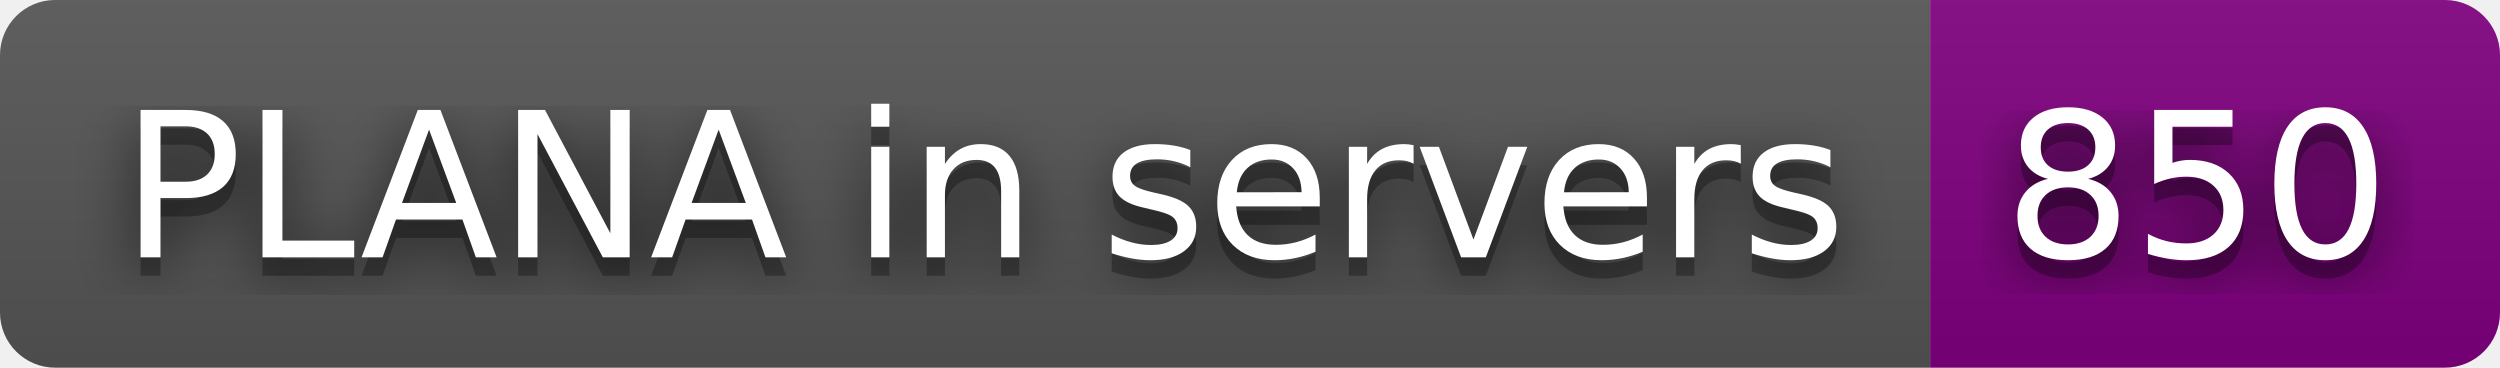
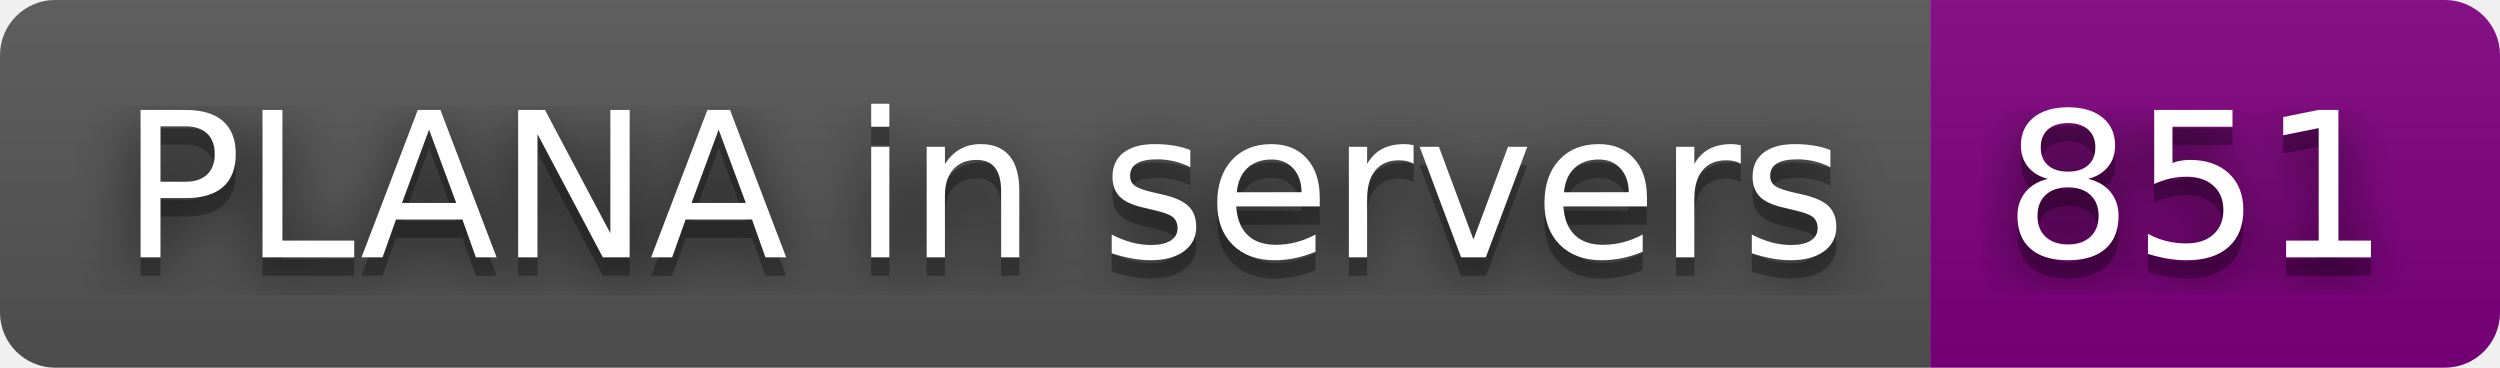
- <svg xmlns="http://www.w3.org/2000/svg" width="136" height="20" role="img" aria-label="PLANA in servers: 850">
+ <svg xmlns="http://www.w3.org/2000/svg" width="136" height="20" role="img" aria-label="PLANA in servers: 851">
  <filter id="blur">
    <feGaussianBlur stdDeviation="16" />
  </filter>
  <linearGradient id="s" x2="0" y2="100%">
    <stop offset="0" stop-color="#bbb" stop-opacity=".1" />
    <stop offset="1" stop-opacity=".1" />
  </linearGradient>
  <clipPath id="r">
    <rect width="136" height="20" rx="3" />
  </clipPath>
  <g clip-path="url(#r)">
    <rect width="105" height="20" fill="#555" />
    <rect x="105" width="31" height="20" fill="purple" />
    <rect width="136" height="20" fill="url(#s)" />
  </g>
  <g fill="#fff" text-anchor="middle" font-family="Verdana,Geneva,DejaVu Sans,sans-serif" text-rendering="geometricPrecision" font-size="110">
    <g transform="scale(.1)">
      <g aria-hidden="true" fill="#010101">
        <text x="535" y="150" fill-opacity=".8" filter="url(#blur)" textLength="950">PLANA in servers</text>
        <text x="535" y="150" fill-opacity=".3" textLength="950">PLANA in servers</text>
      </g>
      <text x="535" y="140" textLength="950">PLANA in servers</text>
    </g>
    <g transform="scale(.1)">
      <g aria-hidden="true" fill="#010101">
-         <text x="1195" y="150" fill-opacity=".8" filter="url(#blur)" textLength="210">850</text>
-         <text x="1195" y="150" fill-opacity=".3" textLength="210">850</text>
+         <text x="1195" y="150" fill-opacity=".8" filter="url(#blur)" textLength="210">851</text>
+         <text x="1195" y="150" fill-opacity=".3" textLength="210">851</text>
      </g>
-       <text x="1195" y="140" textLength="210">850</text>
+       <text x="1195" y="140" textLength="210">851</text>
    </g>
  </g>
</svg>
